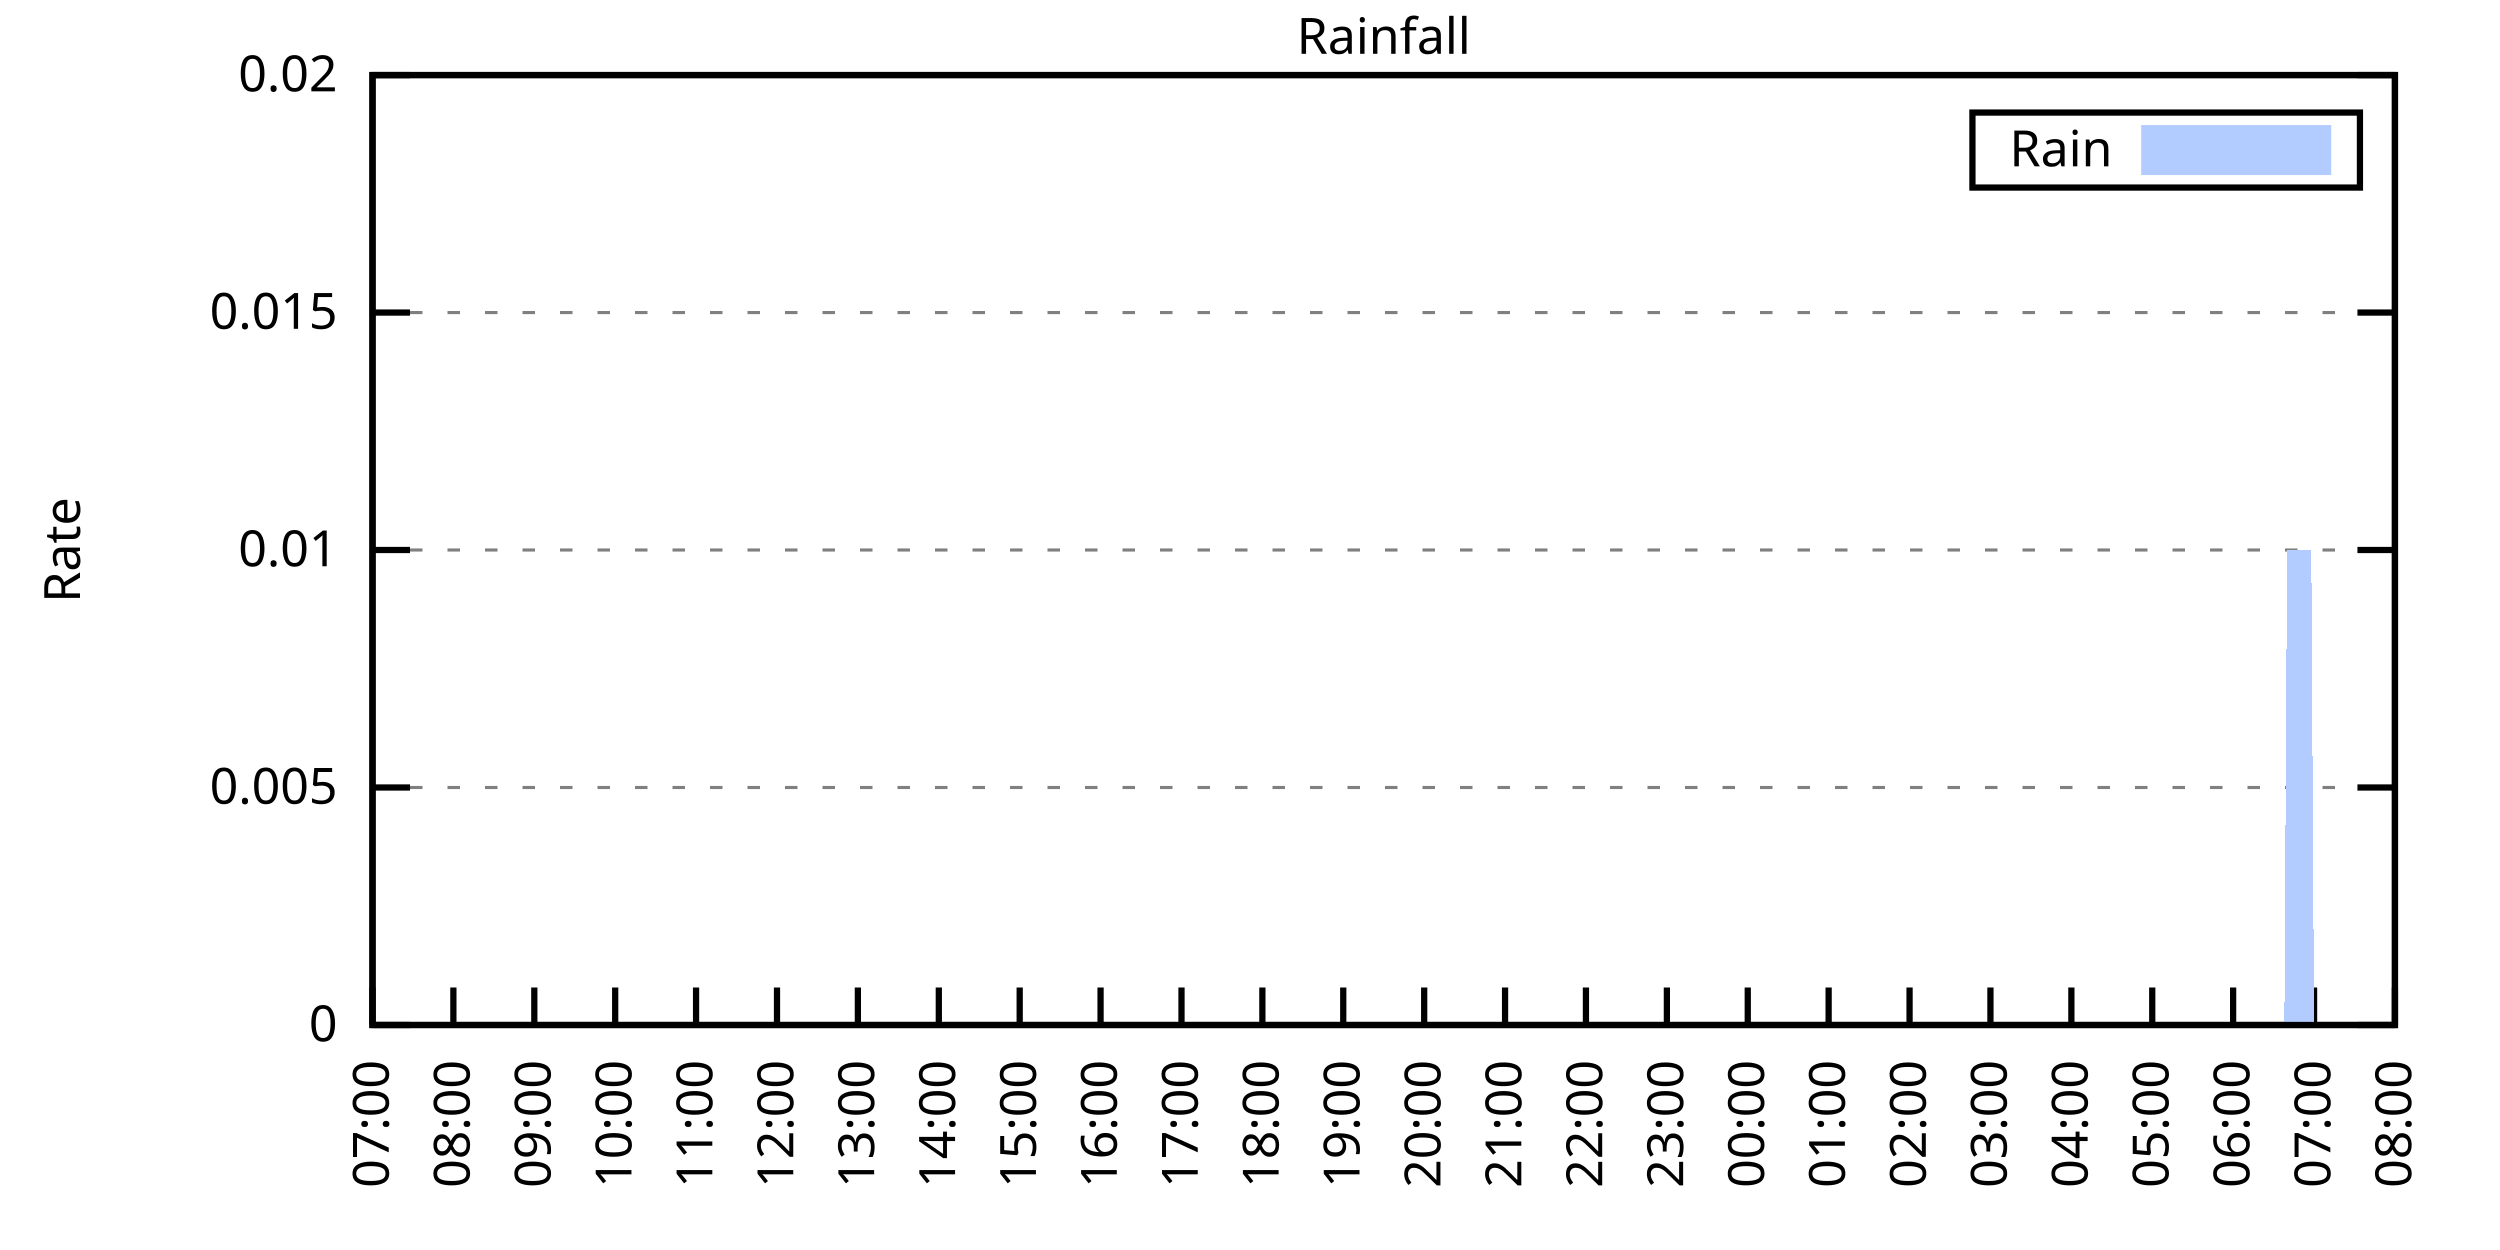
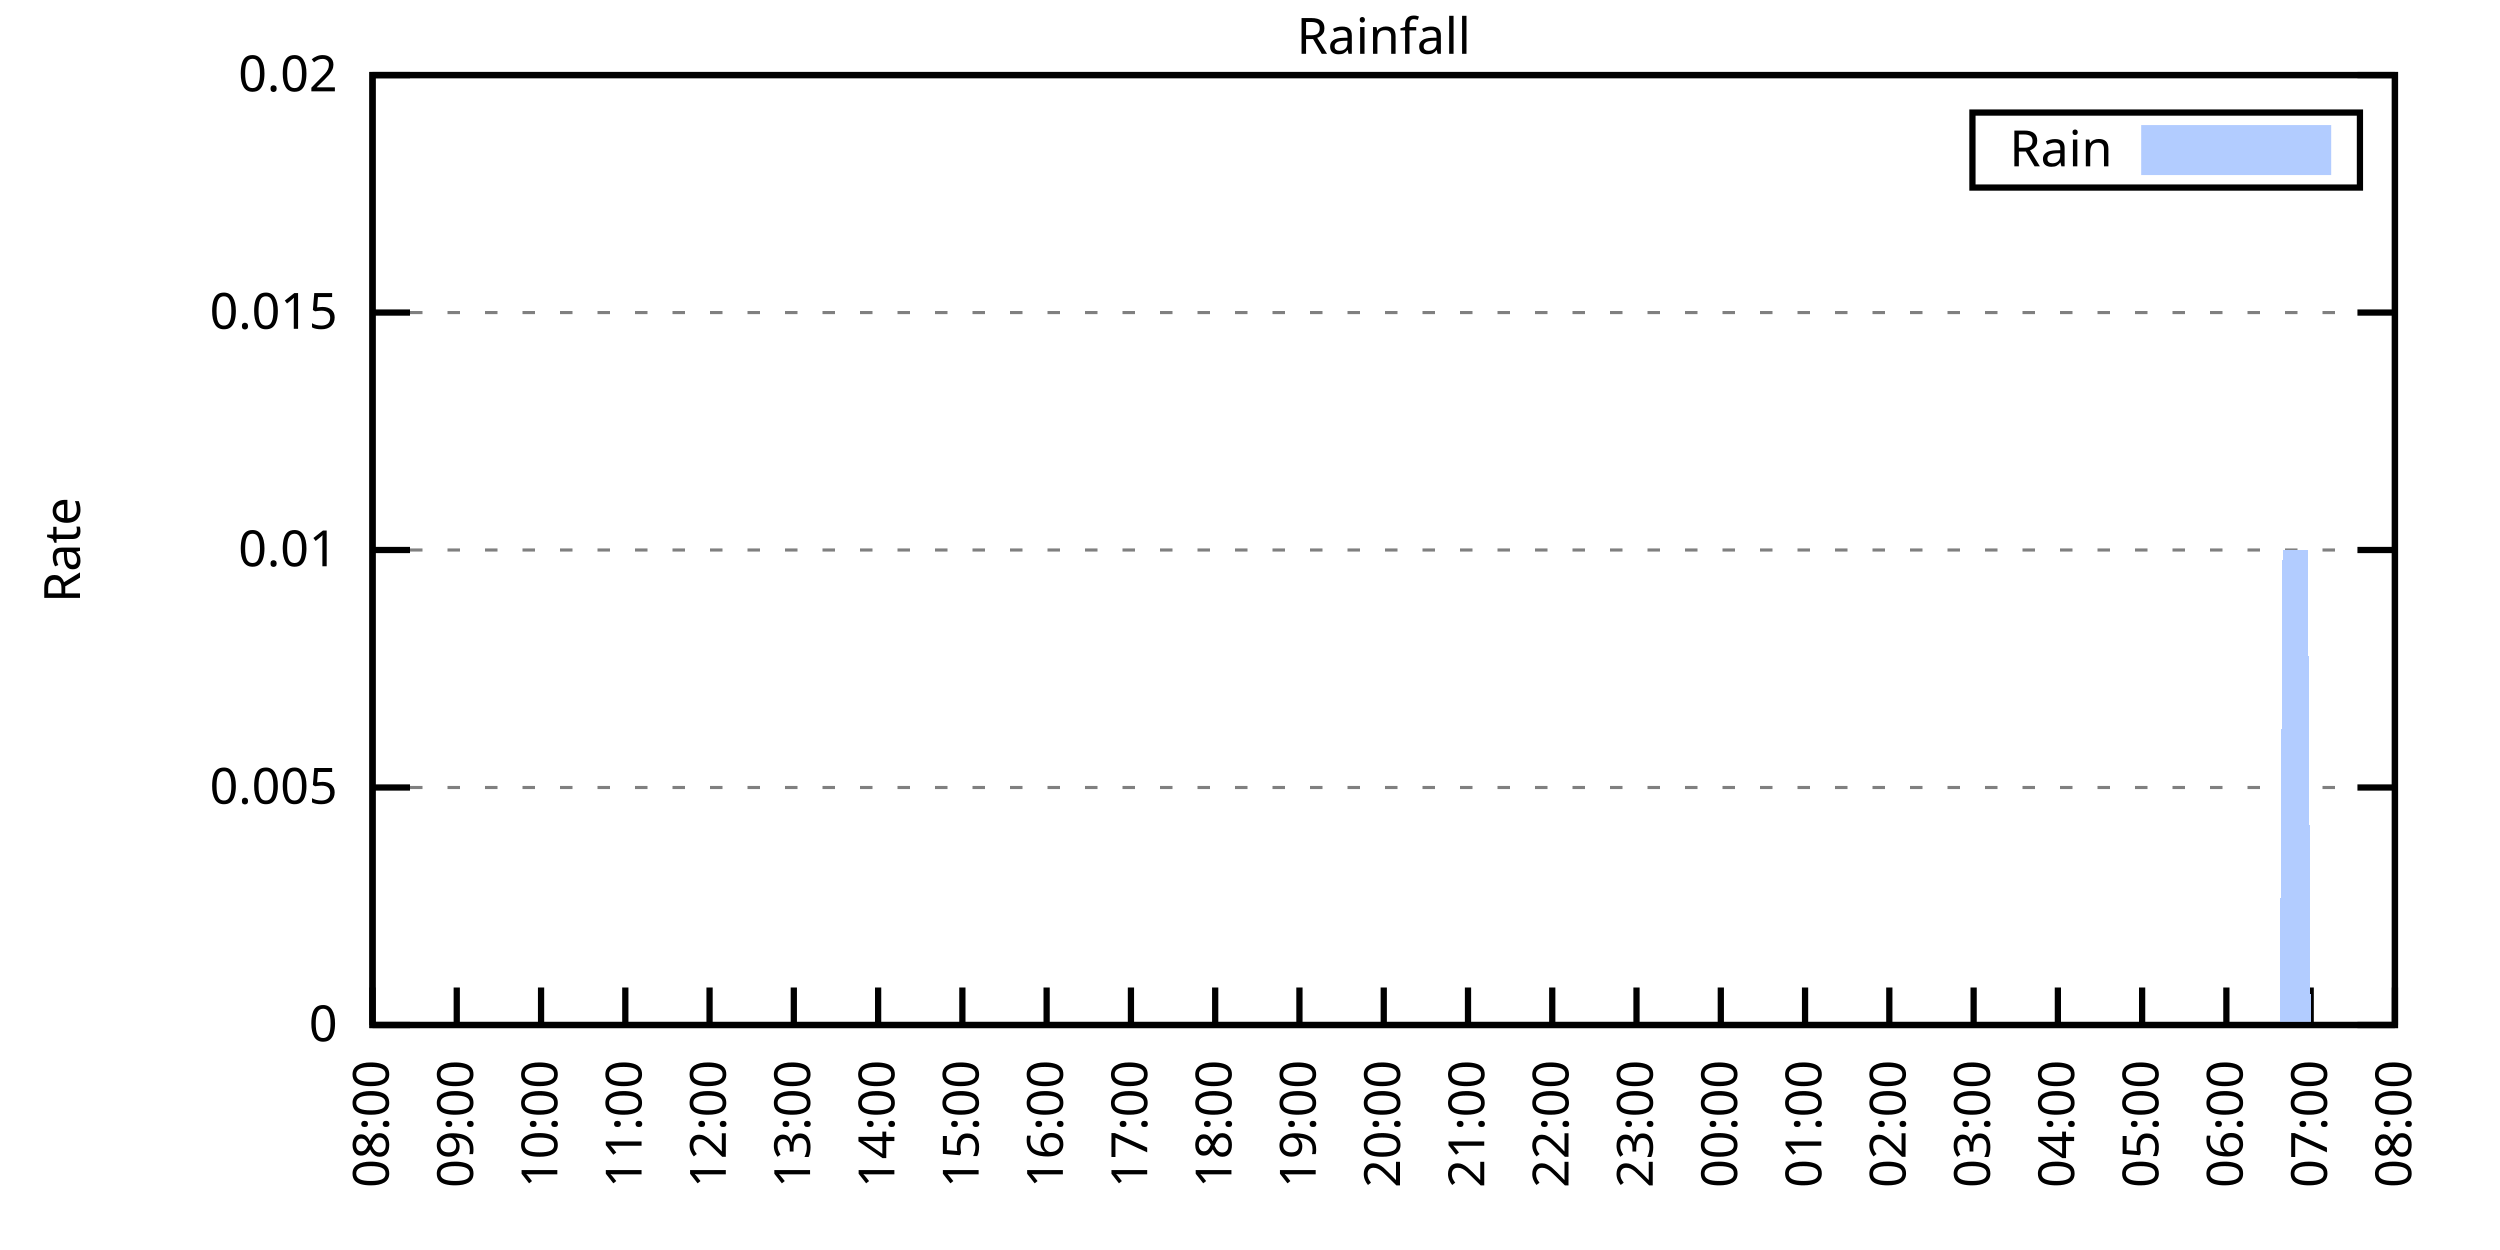
<svg xmlns="http://www.w3.org/2000/svg" xmlns:xlink="http://www.w3.org/1999/xlink" width="400" height="200" viewBox="0 0 400 200">
  <g id="gnuplot_canvas">
    <rect x="0" y="0" width="400" height="200" fill="none" />
    <defs>
      <circle id="gpDot" r="0.5" stroke-width="0.5" stroke="currentColor" />
      <path id="gpPt0" stroke-width="0.333" stroke="currentColor" d="M-1,0 h2 M0,-1 v2" />
      <path id="gpPt1" stroke-width="0.333" stroke="currentColor" d="M-1,-1 L1,1 M1,-1 L-1,1" />
      <path id="gpPt2" stroke-width="0.333" stroke="currentColor" d="M-1,0 L1,0 M0,-1 L0,1 M-1,-1 L1,1 M-1,1 L1,-1" />
      <rect id="gpPt3" stroke-width="0.333" stroke="currentColor" x="-1" y="-1" width="2" height="2" />
      <rect id="gpPt4" stroke-width="0.333" stroke="currentColor" fill="currentColor" x="-1" y="-1" width="2" height="2" />
      <circle id="gpPt5" stroke-width="0.333" stroke="currentColor" cx="0" cy="0" r="1" />
      <use xlink:href="#gpPt5" id="gpPt6" fill="currentColor" stroke="none" />
      <path id="gpPt7" stroke-width="0.333" stroke="currentColor" d="M0,-1.33 L-1.33,0.67 L1.33,0.67 z" />
      <use xlink:href="#gpPt7" id="gpPt8" fill="currentColor" stroke="none" />
      <use xlink:href="#gpPt7" id="gpPt9" stroke="currentColor" transform="rotate(180)" />
      <use xlink:href="#gpPt9" id="gpPt10" fill="currentColor" stroke="none" />
      <use xlink:href="#gpPt3" id="gpPt11" stroke="currentColor" transform="rotate(45)" />
      <use xlink:href="#gpPt11" id="gpPt12" fill="currentColor" stroke="none" />
      <path id="gpPt13" stroke-width="0.333" stroke="currentColor" d="M0,1.330 L1.265,0.411 L0.782,-1.067 L-0.782,-1.076 L-1.265,0.411 z" />
      <use xlink:href="#gpPt13" id="gpPt14" fill="currentColor" stroke="none" />
      <filter id="textbox" filterUnits="objectBoundingBox" x="0" y="0" height="1" width="1">
        <feFlood flood-color="white" flood-opacity="1" result="bgnd" />
        <feComposite in="SourceGraphic" in2="bgnd" operator="atop" />
      </filter>
      <filter id="greybox" filterUnits="objectBoundingBox" x="0" y="0" height="1" width="1">
        <feFlood flood-color="lightgrey" flood-opacity="1" result="grey" />
        <feComposite in="SourceGraphic" in2="grey" operator="atop" />
      </filter>
    </defs>
    <g fill="none" color="white" stroke="currentColor" stroke-width="1.00" stroke-linecap="butt" stroke-linejoin="miter">
</g>
    <g fill="none" color="black" stroke="currentColor" stroke-width="1.00" stroke-linecap="butt" stroke-linejoin="miter">
      <g stroke="none" shape-rendering="crispEdges">
        <polygon fill="rgb(255, 255, 255)" points="59.60,164.00 383.18,164.00 383.18,12.02 59.60,12.02 " />
      </g>
    </g>
    <g fill="none" color="black" stroke="currentColor" stroke-width="1.00" stroke-linecap="butt" stroke-linejoin="miter">
</g>
    <g fill="none" color="black" stroke="black" stroke-width="0.50" stroke-linecap="butt" stroke-linejoin="miter">
</g>
    <g fill="none" color="gray" stroke="currentColor" stroke-width="0.50" stroke-linecap="butt" stroke-linejoin="miter">
      <path stroke="gray" stroke-dasharray="2,4" class="gridline" d="M59.60,164.00 L383.19,164.00  " />
    </g>
    <g fill="none" color="gray" stroke="gray" stroke-width="1.00" stroke-linecap="butt" stroke-linejoin="miter">
</g>
    <g fill="none" color="black" stroke="currentColor" stroke-width="1.00" stroke-linecap="butt" stroke-linejoin="miter">
      <path stroke="black" d="M59.60,164.00 L65.60,164.00 M383.19,164.00 L377.19,164.00  " />
      <g transform="translate(54.00,166.60)" stroke="none" fill="black" font-family="Sans" font-size="8.00" text-anchor="end">
        <text>
          <tspan font-family="Sans"> 0</tspan>
        </text>
      </g>
    </g>
    <g fill="none" color="black" stroke="currentColor" stroke-width="1.00" stroke-linecap="butt" stroke-linejoin="miter">
</g>
    <g fill="none" color="black" stroke="black" stroke-width="0.50" stroke-linecap="butt" stroke-linejoin="miter">
</g>
    <g fill="none" color="gray" stroke="currentColor" stroke-width="0.50" stroke-linecap="butt" stroke-linejoin="miter">
      <path stroke="gray" stroke-dasharray="2,4" class="gridline" d="M59.60,126.00 L383.19,126.00  " />
    </g>
    <g fill="none" color="gray" stroke="gray" stroke-width="1.00" stroke-linecap="butt" stroke-linejoin="miter">
</g>
    <g fill="none" color="black" stroke="currentColor" stroke-width="1.00" stroke-linecap="butt" stroke-linejoin="miter">
      <path stroke="black" d="M59.60,126.00 L65.60,126.00 M383.19,126.00 L377.19,126.00  " />
      <g transform="translate(54.00,128.60)" stroke="none" fill="black" font-family="Sans" font-size="8.00" text-anchor="end">
        <text>
          <tspan font-family="Sans"> 0.005</tspan>
        </text>
      </g>
    </g>
    <g fill="none" color="black" stroke="currentColor" stroke-width="1.00" stroke-linecap="butt" stroke-linejoin="miter">
</g>
    <g fill="none" color="black" stroke="black" stroke-width="0.50" stroke-linecap="butt" stroke-linejoin="miter">
</g>
    <g fill="none" color="gray" stroke="currentColor" stroke-width="0.50" stroke-linecap="butt" stroke-linejoin="miter">
      <path stroke="gray" stroke-dasharray="2,4" class="gridline" d="M59.60,88.00 L383.19,88.00  " />
    </g>
    <g fill="none" color="gray" stroke="gray" stroke-width="1.00" stroke-linecap="butt" stroke-linejoin="miter">
</g>
    <g fill="none" color="black" stroke="currentColor" stroke-width="1.00" stroke-linecap="butt" stroke-linejoin="miter">
      <path stroke="black" d="M59.60,88.00 L65.60,88.00 M383.19,88.00 L377.19,88.00  " />
      <g transform="translate(54.00,90.60)" stroke="none" fill="black" font-family="Sans" font-size="8.00" text-anchor="end">
        <text>
          <tspan font-family="Sans"> 0.01</tspan>
        </text>
      </g>
    </g>
    <g fill="none" color="black" stroke="currentColor" stroke-width="1.00" stroke-linecap="butt" stroke-linejoin="miter">
</g>
    <g fill="none" color="black" stroke="black" stroke-width="0.50" stroke-linecap="butt" stroke-linejoin="miter">
</g>
    <g fill="none" color="gray" stroke="currentColor" stroke-width="0.50" stroke-linecap="butt" stroke-linejoin="miter">
      <path stroke="gray" stroke-dasharray="2,4" class="gridline" d="M59.60,50.01 L383.19,50.01  " />
    </g>
    <g fill="none" color="gray" stroke="gray" stroke-width="1.00" stroke-linecap="butt" stroke-linejoin="miter">
</g>
    <g fill="none" color="black" stroke="currentColor" stroke-width="1.00" stroke-linecap="butt" stroke-linejoin="miter">
      <path stroke="black" d="M59.60,50.01 L65.60,50.01 M383.19,50.01 L377.19,50.01  " />
      <g transform="translate(54.00,52.61)" stroke="none" fill="black" font-family="Sans" font-size="8.00" text-anchor="end">
        <text>
          <tspan font-family="Sans"> 0.015</tspan>
        </text>
      </g>
    </g>
    <g fill="none" color="black" stroke="currentColor" stroke-width="1.00" stroke-linecap="butt" stroke-linejoin="miter">
</g>
    <g fill="none" color="black" stroke="black" stroke-width="0.50" stroke-linecap="butt" stroke-linejoin="miter">
</g>
    <g fill="none" color="gray" stroke="currentColor" stroke-width="0.50" stroke-linecap="butt" stroke-linejoin="miter">
      <path stroke="gray" stroke-dasharray="2,4" class="gridline" d="M59.60,12.01 L383.19,12.01  " />
    </g>
    <g fill="none" color="gray" stroke="gray" stroke-width="1.00" stroke-linecap="butt" stroke-linejoin="miter">
</g>
    <g fill="none" color="black" stroke="currentColor" stroke-width="1.00" stroke-linecap="butt" stroke-linejoin="miter">
      <path stroke="black" d="M59.60,12.01 L65.60,12.01 M383.19,12.01 L377.19,12.01  " />
      <g transform="translate(54.00,14.61)" stroke="none" fill="black" font-family="Sans" font-size="8.00" text-anchor="end">
        <text>
          <tspan font-family="Sans"> 0.02</tspan>
        </text>
      </g>
    </g>
    <g fill="none" color="black" stroke="currentColor" stroke-width="1.00" stroke-linecap="butt" stroke-linejoin="miter">
      <path stroke="black" d="M59.60,164.00 L59.60,158.00  " />
      <g transform="translate(62.20,169.60) rotate(270.00)" stroke="none" fill="black" font-family="Sans" font-size="8.00" text-anchor="end">
        <text>
-           <tspan font-family="Sans">07:00</tspan>
-         </text>
-       </g>
-     </g>
-     <g fill="none" color="black" stroke="currentColor" stroke-width="1.00" stroke-linecap="butt" stroke-linejoin="miter">
-       <path stroke="black" d="M72.54,164.00 L72.54,158.00  " />
-       <g transform="translate(75.14,169.60) rotate(270.00)" stroke="none" fill="black" font-family="Sans" font-size="8.00" text-anchor="end">
-         <text>
          <tspan font-family="Sans">08:00</tspan>
        </text>
      </g>
    </g>
    <g fill="none" color="black" stroke="currentColor" stroke-width="1.00" stroke-linecap="butt" stroke-linejoin="miter">
-       <path stroke="black" d="M85.49,164.00 L85.49,158.00  " />
-       <g transform="translate(88.09,169.60) rotate(270.00)" stroke="none" fill="black" font-family="Sans" font-size="8.00" text-anchor="end">
+       <path stroke="black" d="M73.08,164.00 L73.08,158.00  " />
+       <g transform="translate(75.68,169.60) rotate(270.00)" stroke="none" fill="black" font-family="Sans" font-size="8.00" text-anchor="end">
        <text>
          <tspan font-family="Sans">09:00</tspan>
        </text>
      </g>
    </g>
    <g fill="none" color="black" stroke="currentColor" stroke-width="1.00" stroke-linecap="butt" stroke-linejoin="miter">
-       <path stroke="black" d="M98.43,164.00 L98.43,158.00  " />
-       <g transform="translate(101.03,169.60) rotate(270.00)" stroke="none" fill="black" font-family="Sans" font-size="8.00" text-anchor="end">
+       <path stroke="black" d="M86.57,164.00 L86.57,158.00  " />
+       <g transform="translate(89.17,169.60) rotate(270.00)" stroke="none" fill="black" font-family="Sans" font-size="8.00" text-anchor="end">
        <text>
          <tspan font-family="Sans">10:00</tspan>
        </text>
      </g>
    </g>
    <g fill="none" color="black" stroke="currentColor" stroke-width="1.00" stroke-linecap="butt" stroke-linejoin="miter">
-       <path stroke="black" d="M111.37,164.00 L111.37,158.00  " />
-       <g transform="translate(113.97,169.60) rotate(270.00)" stroke="none" fill="black" font-family="Sans" font-size="8.00" text-anchor="end">
+       <path stroke="black" d="M100.05,164.00 L100.05,158.00  " />
+       <g transform="translate(102.65,169.60) rotate(270.00)" stroke="none" fill="black" font-family="Sans" font-size="8.00" text-anchor="end">
        <text>
          <tspan font-family="Sans">11:00</tspan>
        </text>
      </g>
    </g>
    <g fill="none" color="black" stroke="currentColor" stroke-width="1.00" stroke-linecap="butt" stroke-linejoin="miter">
-       <path stroke="black" d="M124.32,164.00 L124.32,158.00  " />
-       <g transform="translate(126.92,169.60) rotate(270.00)" stroke="none" fill="black" font-family="Sans" font-size="8.00" text-anchor="end">
+       <path stroke="black" d="M113.53,164.00 L113.53,158.00  " />
+       <g transform="translate(116.13,169.60) rotate(270.00)" stroke="none" fill="black" font-family="Sans" font-size="8.00" text-anchor="end">
        <text>
          <tspan font-family="Sans">12:00</tspan>
        </text>
      </g>
    </g>
    <g fill="none" color="black" stroke="currentColor" stroke-width="1.00" stroke-linecap="butt" stroke-linejoin="miter">
-       <path stroke="black" d="M137.26,164.00 L137.26,158.00  " />
-       <g transform="translate(139.86,169.60) rotate(270.00)" stroke="none" fill="black" font-family="Sans" font-size="8.00" text-anchor="end">
+       <path stroke="black" d="M127.01,164.00 L127.01,158.00  " />
+       <g transform="translate(129.61,169.60) rotate(270.00)" stroke="none" fill="black" font-family="Sans" font-size="8.00" text-anchor="end">
        <text>
          <tspan font-family="Sans">13:00</tspan>
        </text>
      </g>
    </g>
    <g fill="none" color="black" stroke="currentColor" stroke-width="1.00" stroke-linecap="butt" stroke-linejoin="miter">
-       <path stroke="black" d="M150.21,164.00 L150.21,158.00  " />
-       <g transform="translate(152.81,169.60) rotate(270.00)" stroke="none" fill="black" font-family="Sans" font-size="8.00" text-anchor="end">
+       <path stroke="black" d="M140.50,164.00 L140.50,158.00  " />
+       <g transform="translate(143.10,169.60) rotate(270.00)" stroke="none" fill="black" font-family="Sans" font-size="8.00" text-anchor="end">
        <text>
          <tspan font-family="Sans">14:00</tspan>
        </text>
      </g>
    </g>
    <g fill="none" color="black" stroke="currentColor" stroke-width="1.00" stroke-linecap="butt" stroke-linejoin="miter">
-       <path stroke="black" d="M163.15,164.00 L163.15,158.00  " />
-       <g transform="translate(165.75,169.60) rotate(270.00)" stroke="none" fill="black" font-family="Sans" font-size="8.00" text-anchor="end">
+       <path stroke="black" d="M153.98,164.00 L153.98,158.00  " />
+       <g transform="translate(156.58,169.60) rotate(270.00)" stroke="none" fill="black" font-family="Sans" font-size="8.00" text-anchor="end">
        <text>
          <tspan font-family="Sans">15:00</tspan>
        </text>
      </g>
    </g>
    <g fill="none" color="black" stroke="currentColor" stroke-width="1.00" stroke-linecap="butt" stroke-linejoin="miter">
-       <path stroke="black" d="M176.09,164.00 L176.09,158.00  " />
-       <g transform="translate(178.69,169.60) rotate(270.00)" stroke="none" fill="black" font-family="Sans" font-size="8.00" text-anchor="end">
+       <path stroke="black" d="M167.46,164.00 L167.46,158.00  " />
+       <g transform="translate(170.06,169.60) rotate(270.00)" stroke="none" fill="black" font-family="Sans" font-size="8.00" text-anchor="end">
        <text>
          <tspan font-family="Sans">16:00</tspan>
        </text>
      </g>
    </g>
    <g fill="none" color="black" stroke="currentColor" stroke-width="1.00" stroke-linecap="butt" stroke-linejoin="miter">
-       <path stroke="black" d="M189.04,164.00 L189.04,158.00  " />
-       <g transform="translate(191.64,169.60) rotate(270.00)" stroke="none" fill="black" font-family="Sans" font-size="8.00" text-anchor="end">
+       <path stroke="black" d="M180.95,164.00 L180.95,158.00  " />
+       <g transform="translate(183.55,169.60) rotate(270.00)" stroke="none" fill="black" font-family="Sans" font-size="8.00" text-anchor="end">
        <text>
          <tspan font-family="Sans">17:00</tspan>
        </text>
      </g>
    </g>
    <g fill="none" color="black" stroke="currentColor" stroke-width="1.00" stroke-linecap="butt" stroke-linejoin="miter">
-       <path stroke="black" d="M201.98,164.00 L201.98,158.00  " />
-       <g transform="translate(204.58,169.60) rotate(270.00)" stroke="none" fill="black" font-family="Sans" font-size="8.00" text-anchor="end">
+       <path stroke="black" d="M194.43,164.00 L194.43,158.00  " />
+       <g transform="translate(197.03,169.60) rotate(270.00)" stroke="none" fill="black" font-family="Sans" font-size="8.00" text-anchor="end">
        <text>
          <tspan font-family="Sans">18:00</tspan>
        </text>
      </g>
    </g>
    <g fill="none" color="black" stroke="currentColor" stroke-width="1.00" stroke-linecap="butt" stroke-linejoin="miter">
-       <path stroke="black" d="M214.92,164.00 L214.92,158.00  " />
-       <g transform="translate(217.52,169.60) rotate(270.00)" stroke="none" fill="black" font-family="Sans" font-size="8.00" text-anchor="end">
+       <path stroke="black" d="M207.91,164.00 L207.91,158.00  " />
+       <g transform="translate(210.51,169.60) rotate(270.00)" stroke="none" fill="black" font-family="Sans" font-size="8.00" text-anchor="end">
        <text>
          <tspan font-family="Sans">19:00</tspan>
        </text>
      </g>
    </g>
    <g fill="none" color="black" stroke="currentColor" stroke-width="1.00" stroke-linecap="butt" stroke-linejoin="miter">
-       <path stroke="black" d="M227.87,164.00 L227.87,158.00  " />
-       <g transform="translate(230.47,169.60) rotate(270.00)" stroke="none" fill="black" font-family="Sans" font-size="8.00" text-anchor="end">
+       <path stroke="black" d="M221.40,164.00 L221.40,158.00  " />
+       <g transform="translate(224.00,169.60) rotate(270.00)" stroke="none" fill="black" font-family="Sans" font-size="8.00" text-anchor="end">
        <text>
          <tspan font-family="Sans">20:00</tspan>
        </text>
      </g>
    </g>
    <g fill="none" color="black" stroke="currentColor" stroke-width="1.00" stroke-linecap="butt" stroke-linejoin="miter">
-       <path stroke="black" d="M240.81,164.00 L240.81,158.00  " />
-       <g transform="translate(243.41,169.60) rotate(270.00)" stroke="none" fill="black" font-family="Sans" font-size="8.00" text-anchor="end">
+       <path stroke="black" d="M234.88,164.00 L234.88,158.00  " />
+       <g transform="translate(237.48,169.60) rotate(270.00)" stroke="none" fill="black" font-family="Sans" font-size="8.00" text-anchor="end">
        <text>
          <tspan font-family="Sans">21:00</tspan>
        </text>
      </g>
    </g>
    <g fill="none" color="black" stroke="currentColor" stroke-width="1.00" stroke-linecap="butt" stroke-linejoin="miter">
-       <path stroke="black" d="M253.75,164.00 L253.75,158.00  " />
-       <g transform="translate(256.35,169.60) rotate(270.00)" stroke="none" fill="black" font-family="Sans" font-size="8.00" text-anchor="end">
+       <path stroke="black" d="M248.36,164.00 L248.36,158.00  " />
+       <g transform="translate(250.96,169.60) rotate(270.00)" stroke="none" fill="black" font-family="Sans" font-size="8.00" text-anchor="end">
        <text>
          <tspan font-family="Sans">22:00</tspan>
        </text>
      </g>
    </g>
    <g fill="none" color="black" stroke="currentColor" stroke-width="1.00" stroke-linecap="butt" stroke-linejoin="miter">
-       <path stroke="black" d="M266.70,164.00 L266.70,158.00  " />
-       <g transform="translate(269.30,169.60) rotate(270.00)" stroke="none" fill="black" font-family="Sans" font-size="8.00" text-anchor="end">
+       <path stroke="black" d="M261.84,164.00 L261.84,158.00  " />
+       <g transform="translate(264.44,169.60) rotate(270.00)" stroke="none" fill="black" font-family="Sans" font-size="8.00" text-anchor="end">
        <text>
          <tspan font-family="Sans">23:00</tspan>
        </text>
      </g>
    </g>
    <g fill="none" color="black" stroke="currentColor" stroke-width="1.00" stroke-linecap="butt" stroke-linejoin="miter">
-       <path stroke="black" d="M279.64,164.00 L279.64,158.00  " />
-       <g transform="translate(282.24,169.60) rotate(270.00)" stroke="none" fill="black" font-family="Sans" font-size="8.00" text-anchor="end">
+       <path stroke="black" d="M275.33,164.00 L275.33,158.00  " />
+       <g transform="translate(277.93,169.60) rotate(270.00)" stroke="none" fill="black" font-family="Sans" font-size="8.00" text-anchor="end">
        <text>
          <tspan font-family="Sans">00:00</tspan>
        </text>
      </g>
    </g>
    <g fill="none" color="black" stroke="currentColor" stroke-width="1.00" stroke-linecap="butt" stroke-linejoin="miter">
-       <path stroke="black" d="M292.58,164.00 L292.58,158.00  " />
-       <g transform="translate(295.18,169.60) rotate(270.00)" stroke="none" fill="black" font-family="Sans" font-size="8.00" text-anchor="end">
+       <path stroke="black" d="M288.81,164.00 L288.81,158.00  " />
+       <g transform="translate(291.41,169.60) rotate(270.00)" stroke="none" fill="black" font-family="Sans" font-size="8.00" text-anchor="end">
        <text>
          <tspan font-family="Sans">01:00</tspan>
        </text>
      </g>
    </g>
    <g fill="none" color="black" stroke="currentColor" stroke-width="1.00" stroke-linecap="butt" stroke-linejoin="miter">
-       <path stroke="black" d="M305.53,164.00 L305.53,158.00  " />
-       <g transform="translate(308.13,169.60) rotate(270.00)" stroke="none" fill="black" font-family="Sans" font-size="8.00" text-anchor="end">
+       <path stroke="black" d="M302.29,164.00 L302.29,158.00  " />
+       <g transform="translate(304.89,169.60) rotate(270.00)" stroke="none" fill="black" font-family="Sans" font-size="8.00" text-anchor="end">
        <text>
          <tspan font-family="Sans">02:00</tspan>
        </text>
      </g>
    </g>
    <g fill="none" color="black" stroke="currentColor" stroke-width="1.00" stroke-linecap="butt" stroke-linejoin="miter">
-       <path stroke="black" d="M318.47,164.00 L318.47,158.00  " />
-       <g transform="translate(321.07,169.60) rotate(270.00)" stroke="none" fill="black" font-family="Sans" font-size="8.00" text-anchor="end">
+       <path stroke="black" d="M315.78,164.00 L315.78,158.00  " />
+       <g transform="translate(318.38,169.60) rotate(270.00)" stroke="none" fill="black" font-family="Sans" font-size="8.00" text-anchor="end">
        <text>
          <tspan font-family="Sans">03:00</tspan>
        </text>
      </g>
    </g>
    <g fill="none" color="black" stroke="currentColor" stroke-width="1.00" stroke-linecap="butt" stroke-linejoin="miter">
-       <path stroke="black" d="M331.42,164.00 L331.42,158.00  " />
-       <g transform="translate(334.02,169.60) rotate(270.00)" stroke="none" fill="black" font-family="Sans" font-size="8.00" text-anchor="end">
+       <path stroke="black" d="M329.26,164.00 L329.26,158.00  " />
+       <g transform="translate(331.86,169.60) rotate(270.00)" stroke="none" fill="black" font-family="Sans" font-size="8.00" text-anchor="end">
        <text>
          <tspan font-family="Sans">04:00</tspan>
        </text>
      </g>
    </g>
    <g fill="none" color="black" stroke="currentColor" stroke-width="1.00" stroke-linecap="butt" stroke-linejoin="miter">
-       <path stroke="black" d="M344.36,164.00 L344.36,158.00  " />
-       <g transform="translate(346.96,169.60) rotate(270.00)" stroke="none" fill="black" font-family="Sans" font-size="8.00" text-anchor="end">
+       <path stroke="black" d="M342.74,164.00 L342.74,158.00  " />
+       <g transform="translate(345.34,169.60) rotate(270.00)" stroke="none" fill="black" font-family="Sans" font-size="8.00" text-anchor="end">
        <text>
          <tspan font-family="Sans">05:00</tspan>
        </text>
      </g>
    </g>
    <g fill="none" color="black" stroke="currentColor" stroke-width="1.00" stroke-linecap="butt" stroke-linejoin="miter">
-       <path stroke="black" d="M357.30,164.00 L357.30,158.00  " />
-       <g transform="translate(359.90,169.60) rotate(270.00)" stroke="none" fill="black" font-family="Sans" font-size="8.00" text-anchor="end">
+       <path stroke="black" d="M356.22,164.00 L356.22,158.00  " />
+       <g transform="translate(358.82,169.60) rotate(270.00)" stroke="none" fill="black" font-family="Sans" font-size="8.00" text-anchor="end">
        <text>
          <tspan font-family="Sans">06:00</tspan>
        </text>
      </g>
    </g>
    <g fill="none" color="black" stroke="currentColor" stroke-width="1.00" stroke-linecap="butt" stroke-linejoin="miter">
-       <path stroke="black" d="M370.25,164.00 L370.25,158.00  " />
-       <g transform="translate(372.85,169.60) rotate(270.00)" stroke="none" fill="black" font-family="Sans" font-size="8.00" text-anchor="end">
+       <path stroke="black" d="M369.71,164.00 L369.71,158.00  " />
+       <g transform="translate(372.31,169.60) rotate(270.00)" stroke="none" fill="black" font-family="Sans" font-size="8.00" text-anchor="end">
        <text>
          <tspan font-family="Sans">07:00</tspan>
        </text>
      </g>
    </g>
    <g fill="none" color="black" stroke="currentColor" stroke-width="1.00" stroke-linecap="butt" stroke-linejoin="miter">
      <path stroke="black" d="M383.19,164.00 L383.19,158.00  " />
      <g transform="translate(385.79,169.60) rotate(270.00)" stroke="none" fill="black" font-family="Sans" font-size="8.00" text-anchor="end">
        <text>
          <tspan font-family="Sans">08:00</tspan>
        </text>
      </g>
    </g>
    <g fill="none" color="black" stroke="currentColor" stroke-width="1.00" stroke-linecap="butt" stroke-linejoin="miter">
</g>
    <g fill="none" color="black" stroke="currentColor" stroke-width="1.00" stroke-linecap="butt" stroke-linejoin="miter">
      <path stroke="black" d="M59.60,12.01 L59.60,164.00 L383.19,164.00 L383.19,12.01 L59.60,12.01 Z  " />
    </g>
    <g fill="none" color="black" stroke="currentColor" stroke-width="1.00" stroke-linecap="butt" stroke-linejoin="miter">
</g>
    <g fill="none" color="black" stroke="currentColor" stroke-width="1.00" stroke-linecap="butt" stroke-linejoin="miter">
      <path stroke="black" d="M315.59,30.01 L315.59,18.01 L377.59,18.01 L377.59,30.01 L315.59,30.01 Z  " />
    </g>
    <g id="Rainfall_plot_1">
      <g fill="none" color="white" stroke="black" stroke-width="2.00" stroke-linecap="butt" stroke-linejoin="miter">
</g>
      <g fill="none" color="black" stroke="currentColor" stroke-width="2.00" stroke-linecap="butt" stroke-linejoin="miter">
        <g transform="translate(337.99,26.61)" stroke="none" fill="black" font-family="Sans" font-size="8.00" text-anchor="end">
          <text>
            <tspan font-family="Sans">Rain</tspan>
          </text>
        </g>
      </g>
      <g fill="none" color="black" stroke="currentColor" stroke-width="2.00" stroke-linecap="butt" stroke-linejoin="miter">
        <g stroke="none" shape-rendering="crispEdges">
          <polygon fill="rgb(178, 204, 255)" points="343.59,27.01 371.99,27.01 371.99,21.01 343.59,21.01 " />
        </g>
        <path stroke="rgb(178, 204, 255)" d="M343.59,27.01 L371.99,27.01 L371.99,21.01 L343.59,21.01 L343.59,27.01 Z  " />
      </g>
      <g fill="none" color="black" stroke="currentColor" stroke-width="2.00" stroke-linecap="butt" stroke-linejoin="miter">
        <g stroke="none" shape-rendering="crispEdges">
-           <polygon fill="rgb(178, 204, 255)" points="69.52,164.00 69.95,164.00 70.39,164.00 70.82,164.00 71.25,164.00 71.68,164.00 72.11,164.00 72.54,164.00 72.98,164.00 73.41,164.00 73.84,164.00 74.27,164.00 74.70,164.00 75.13,164.00 75.56,164.00 76.00,164.00 76.43,164.00 76.86,164.00 77.29,164.00 77.72,164.00 78.15,164.00 78.58,164.00 79.02,164.00 79.45,164.00 79.88,164.00 80.31,164.00 80.74,164.00 81.17,164.00 81.60,164.00 82.04,164.00 82.47,164.00 82.90,164.00 83.33,164.00 83.76,164.00 84.19,164.00 84.62,164.00 85.06,164.00 85.49,164.00 85.92,164.00 86.35,164.00 86.78,164.00 87.21,164.00 87.64,164.00 88.08,164.00 88.51,164.00 88.94,164.00 89.37,164.00 89.80,164.00 90.23,164.00 90.66,164.00 91.10,164.00 91.53,164.00 91.96,164.00 92.39,164.00 92.82,164.00 93.25,164.00 93.68,164.00 94.12,164.00 94.55,164.00 94.98,164.00 95.41,164.00 95.84,164.00 96.27,164.00 96.70,164.00 97.14,164.00 97.57,164.00 98.00,164.00 98.43,164.00 98.86,164.00 99.29,164.00 99.73,164.00 100.16,164.00 100.59,164.00 101.02,164.00 101.45,164.00 101.88,164.00 102.31,164.00 102.75,164.00 103.18,164.00 103.61,164.00 104.04,164.00 104.47,164.00 104.90,164.00 105.33,164.00 105.77,164.00 106.20,164.00 106.63,164.00 107.06,164.00 107.49,164.00 107.92,164.00 108.35,164.00 108.79,164.00 109.22,164.00 109.65,164.00 110.08,164.00 110.51,164.00 110.94,164.00 111.37,164.00 111.81,164.00 112.24,164.00 112.67,164.00 113.10,164.00 113.53,164.00 113.96,164.00 114.39,164.00 114.83,164.00 115.26,164.00 115.69,164.00 116.12,164.00 116.55,164.00 116.98,164.00 117.41,164.00 117.85,164.00 118.28,164.00 118.71,164.00 119.14,164.00 119.57,164.00 120.00,164.00 120.43,164.00 120.87,164.00 121.30,164.00 121.73,164.00 122.16,164.00 122.59,164.00 123.02,164.00 123.46,164.00 123.89,164.00 124.32,164.00 124.75,164.00 125.18,164.00 125.61,164.00 126.04,164.00 126.48,164.00 126.91,164.00 127.34,164.00 127.77,164.00 128.20,164.00 128.63,164.00 129.06,164.00 129.50,164.00 129.93,164.00 130.36,164.00 130.79,164.00 131.22,164.00 131.65,164.00 132.08,164.00 132.52,164.00 132.95,164.00 133.38,164.00 133.81,164.00 134.24,164.00 134.67,164.00 135.10,164.00 135.54,164.00 135.97,164.00 136.40,164.00 136.83,164.00 137.26,164.00 137.69,164.00 138.12,164.00 138.56,164.00 138.99,164.00 139.42,164.00 139.85,164.00 140.28,164.00 140.71,164.00 141.14,164.00 141.58,164.00 142.01,164.00 142.44,164.00 142.87,164.00 143.30,164.00 143.73,164.00 144.16,164.00 144.60,164.00 145.03,164.00 145.46,164.00 145.89,164.00 146.32,164.00 146.75,164.00 147.19,164.00 147.62,164.00 148.05,164.00 148.48,164.00 148.91,164.00 149.34,164.00 149.77,164.00 150.21,164.00 150.64,164.00 151.07,164.00 151.50,164.00 151.93,164.00 152.36,164.00 152.79,164.00 153.23,164.00 153.66,164.00 154.09,164.00 154.52,164.00 154.95,164.00 155.38,164.00 155.81,164.00 156.25,164.00 156.68,164.00 157.11,164.00 157.54,164.00 157.97,164.00 158.40,164.00 158.83,164.00 159.27,164.00 159.70,164.00 160.13,164.00 160.56,164.00 160.99,164.00 161.42,164.00 161.85,164.00 162.29,164.00 162.72,164.00 163.15,164.00 163.58,164.00 164.01,164.00 164.44,164.00 164.87,164.00 165.31,164.00 165.74,164.00 166.17,164.00 166.60,164.00 167.03,164.00 167.46,164.00 167.89,164.00 168.33,164.00 168.76,164.00 169.19,164.00 169.62,164.00 170.05,164.00 170.48,164.00 170.91,164.00 171.35,164.00 171.78,164.00 172.21,164.00 172.64,164.00 173.07,164.00 173.50,164.00 173.94,164.00 174.37,164.00 174.80,164.00 175.23,164.00 175.66,164.00 176.09,164.00 176.52,164.00 176.96,164.00 177.39,164.00 177.82,164.00 178.25,164.00 178.68,164.00 179.11,164.00 179.54,164.00 179.98,164.00 180.41,164.00 180.84,164.00 181.27,164.00 181.70,164.00 182.13,164.00 182.56,164.00 183.00,164.00 183.43,164.00 183.86,164.00 184.29,164.00 184.72,164.00 185.15,164.00 185.58,164.00 186.02,164.00 186.45,164.00 186.88,164.00 187.31,164.00 187.74,164.00 188.17,164.00 188.60,164.00 189.04,164.00 189.47,164.00 189.90,164.00 190.33,164.00 190.76,164.00 191.19,164.00 191.62,164.00 192.06,164.00 192.49,164.00 192.92,164.00 193.35,164.00 193.78,164.00 194.21,164.00 194.64,164.00 195.08,164.00 195.51,164.00 195.94,164.00 196.37,164.00 196.80,164.00 197.23,164.00 197.67,164.00 198.10,164.00 198.53,164.00 198.96,164.00 199.39,164.00 199.82,164.00 200.25,164.00 200.69,164.00 201.12,164.00 201.55,164.00 201.98,164.00 202.41,164.00 202.84,164.00 203.27,164.00 203.71,164.00 204.14,164.00 204.57,164.00 205.00,164.00 205.43,164.00 205.86,164.00 206.29,164.00 206.73,164.00 207.16,164.00 207.59,164.00 208.02,164.00 208.45,164.00 208.88,164.00 209.31,164.00 209.75,164.00 210.18,164.00 210.61,164.00 211.04,164.00 211.47,164.00 211.90,164.00 212.33,164.00 212.77,164.00 213.20,164.00 213.63,164.00 214.06,164.00 214.49,164.00 214.92,164.00 215.35,164.00 215.79,164.00 216.22,164.00 216.65,164.00 217.08,164.00 217.51,164.00 217.94,164.00 218.37,164.00 218.81,164.00 219.24,164.00 219.67,164.00 220.10,164.00 220.53,164.00 220.96,164.00 221.40,164.00 221.83,164.00 222.26,164.00 222.69,164.00 223.12,164.00 223.55,164.00 223.98,164.00 224.42,164.00 224.85,164.00 225.28,164.00 225.71,164.00 226.14,164.00 226.57,164.00 227.00,164.00 227.44,164.00 227.87,164.00 228.30,164.00 228.73,164.00 229.16,164.00 229.59,164.00 230.02,164.00 230.46,164.00 230.89,164.00 231.32,164.00 231.75,164.00 232.18,164.00 232.61,164.00 233.04,164.00 233.48,164.00 233.91,164.00 234.34,164.00 234.77,164.00 235.20,164.00 235.63,164.00 236.06,164.00 236.50,164.00 236.93,164.00 237.36,164.00 237.79,164.00 238.22,164.00 238.65,164.00 239.08,164.00 239.52,164.00 239.95,164.00 240.38,164.00 240.81,164.00 241.24,164.00 241.67,164.00 242.10,164.00 242.54,164.00 242.97,164.00 243.40,164.00 243.83,164.00 244.26,164.00 244.69,164.00 245.12,164.00 245.56,164.00 245.99,164.00 246.42,164.00 246.85,164.00 247.28,164.00 247.71,164.00 248.15,164.00 248.58,164.00 249.01,164.00 249.44,164.00 249.87,164.00 250.30,164.00 250.73,164.00 251.17,164.00 251.60,164.00 252.03,164.00 252.46,164.00 252.89,164.00 253.32,164.00 253.75,164.00 254.19,164.00 254.62,164.00 255.05,164.00 255.48,164.00 255.91,164.00 256.34,164.00 256.77,164.00 257.21,164.00 257.64,164.00 258.07,164.00 258.50,164.00 258.93,164.00 259.36,164.00 259.79,164.00 260.23,164.00 260.66,164.00 261.09,164.00 261.52,164.00 261.95,164.00 262.38,164.00 262.81,164.00 263.25,164.00 263.68,164.00 264.11,164.00 264.54,164.00 264.97,164.00 265.40,164.00 265.83,164.00 266.27,164.00 266.70,164.00 267.13,164.00 267.56,164.00 267.99,164.00 268.42,164.00 268.85,164.00 269.29,164.00 269.72,164.00 270.15,164.00 270.58,164.00 271.01,164.00 271.44,164.00 271.88,164.00 272.31,164.00 272.74,164.00 273.17,164.00 273.60,164.00 274.03,164.00 274.46,164.00 274.90,164.00 275.33,164.00 275.76,164.00 276.19,164.00 276.62,164.00 277.05,164.00 277.48,164.00 277.92,164.00 278.35,164.00 278.78,164.00 279.21,164.00 279.64,164.00 280.07,164.00 280.50,164.00 280.94,164.00 281.37,164.00 281.80,164.00 282.23,164.00 282.66,164.00 283.09,164.00 283.52,164.00 283.96,164.00 284.39,164.00 284.82,164.00 285.25,164.00 285.68,164.00 286.11,164.00 286.54,164.00 286.98,164.00 287.41,164.00 287.84,164.00 288.27,164.00 288.70,164.00 289.13,164.00 289.56,164.00 290.00,164.00 290.43,164.00 290.86,164.00 291.29,164.00 291.72,164.00 292.15,164.00 292.58,164.00 293.02,164.00 293.45,164.00 293.88,164.00 294.31,164.00 294.74,164.00 295.17,164.00 295.60,164.00 296.04,164.00 296.47,164.00 296.90,164.00 297.33,164.00 297.76,164.00 298.19,164.00 298.63,164.00 299.06,164.00 299.49,164.00 299.92,164.00 300.35,164.00 300.78,164.00 301.21,164.00 301.65,164.00 302.08,164.00 302.51,164.00 302.94,164.00 303.37,164.00 303.80,164.00 304.23,164.00 304.67,164.00 305.10,164.00 305.53,164.00 305.96,164.00 306.39,164.00 306.82,164.00 307.25,164.00 307.69,164.00 308.12,164.00 308.55,164.00 308.98,164.00 309.41,164.00 309.84,164.00 310.27,164.00 310.71,164.00 311.14,164.00 311.57,164.00 312.00,164.00 312.43,164.00 312.86,164.00 313.29,164.00 313.73,164.00 314.16,164.00 314.59,164.00 315.02,164.00 315.45,164.00 315.88,164.00 316.31,164.00 316.75,164.00 317.18,164.00 317.61,164.00 318.04,164.00 318.47,164.00 318.90,164.00 319.33,164.00 319.77,164.00 320.20,164.00 320.63,164.00 321.06,164.00 321.49,164.00 321.92,164.00 322.36,164.00 322.79,164.00 323.22,164.00 323.65,164.00 324.08,164.00 324.51,164.00 324.94,164.00 325.38,164.00 325.81,164.00 326.24,164.00 326.67,164.00 327.10,164.00 327.53,164.00 327.96,164.00 328.40,164.00 328.83,164.00 329.26,164.00 329.69,164.00 330.12,164.00 330.55,164.00 330.98,164.00 331.42,164.00 331.85,164.00 332.28,164.00 332.71,164.00 333.14,164.00 333.57,164.00 334.00,164.00 334.44,164.00 334.87,164.00 335.30,164.00 335.73,164.00 336.16,164.00 336.59,164.00 337.02,164.00 337.46,164.00 337.89,164.00 338.32,164.00 338.75,164.00 339.18,164.00 339.61,164.00 340.04,164.00 340.48,164.00 340.91,164.00 341.34,164.00 341.77,164.00 342.20,164.00 342.63,164.00 343.06,164.00 343.50,164.00 343.93,164.00 344.36,164.00 344.79,164.00 345.22,164.00 345.65,164.00 346.09,164.00 346.52,164.00 346.95,164.00 347.38,164.00 347.81,164.00 348.24,164.00 348.67,164.00 349.11,164.00 349.54,164.00 349.97,164.00 350.40,164.00 350.83,164.00 351.26,164.00 351.69,164.00 352.13,164.00 352.56,164.00 352.99,164.00 353.42,164.00 353.85,164.00 354.28,164.00 354.71,164.00 355.15,164.00 355.58,164.00 356.01,164.00 356.44,164.00 356.87,164.00 357.30,164.00 357.73,164.00 358.17,164.00 358.60,164.00 359.03,164.00 359.46,164.00 359.89,164.00 360.32,164.00 360.75,164.00 361.19,164.00 361.62,164.00 362.05,164.00 362.48,164.00 362.91,164.00 363.34,164.00 363.77,164.00 364.21,164.00 364.64,164.00 365.07,164.00 365.50,164.00 365.93,88.00 366.36,88.00 366.79,88.00 367.23,88.00 367.66,88.00 368.09,88.00 368.52,88.00 368.95,88.00 369.38,88.00 369.81,88.00 370.25,164.00 370.68,164.00 371.11,164.00 371.54,164.00 371.97,164.00 372.40,164.00 372.84,164.00 373.27,164.00 373.70,164.00 374.13,164.00 374.56,164.00 374.99,164.00 375.42,164.00 375.86,164.00 376.29,164.00 376.72,164.00 377.15,164.00 377.58,164.00 378.01,164.00 378.44,164.00 378.88,164.00 379.31,164.00 379.74,164.00 379.74,164.00 69.52,164.00 " />
+           <polygon fill="rgb(178, 204, 255)" points="60.05,164.00 60.50,164.00 60.95,164.00 61.40,164.00 61.85,164.00 62.30,164.00 62.75,164.00 63.20,164.00 63.64,164.00 64.09,164.00 64.54,164.00 64.99,164.00 65.44,164.00 65.89,164.00 66.34,164.00 66.79,164.00 67.24,164.00 67.69,164.00 68.14,164.00 68.59,164.00 69.04,164.00 69.49,164.00 69.94,164.00 70.39,164.00 70.84,164.00 71.29,164.00 71.73,164.00 72.18,164.00 72.63,164.00 73.08,164.00 73.53,164.00 73.98,164.00 74.43,164.00 74.88,164.00 75.33,164.00 75.78,164.00 76.23,164.00 76.68,164.00 77.13,164.00 77.58,164.00 78.03,164.00 78.48,164.00 78.93,164.00 79.37,164.00 79.82,164.00 80.27,164.00 80.72,164.00 81.17,164.00 81.62,164.00 82.07,164.00 82.52,164.00 82.97,164.00 83.42,164.00 83.87,164.00 84.32,164.00 84.77,164.00 85.22,164.00 85.67,164.00 86.12,164.00 86.57,164.00 87.02,164.00 87.46,164.00 87.91,164.00 88.36,164.00 88.81,164.00 89.26,164.00 89.71,164.00 90.16,164.00 90.61,164.00 91.06,164.00 91.51,164.00 91.96,164.00 92.41,164.00 92.86,164.00 93.31,164.00 93.76,164.00 94.21,164.00 94.66,164.00 95.11,164.00 95.55,164.00 96.00,164.00 96.45,164.00 96.90,164.00 97.35,164.00 97.80,164.00 98.25,164.00 98.70,164.00 99.15,164.00 99.60,164.00 100.05,164.00 100.50,164.00 100.95,164.00 101.40,164.00 101.85,164.00 102.30,164.00 102.75,164.00 103.19,164.00 103.64,164.00 104.09,164.00 104.54,164.00 104.99,164.00 105.44,164.00 105.89,164.00 106.34,164.00 106.79,164.00 107.24,164.00 107.69,164.00 108.14,164.00 108.59,164.00 109.04,164.00 109.49,164.00 109.94,164.00 110.39,164.00 110.84,164.00 111.28,164.00 111.73,164.00 112.18,164.00 112.63,164.00 113.08,164.00 113.53,164.00 113.98,164.00 114.43,164.00 114.88,164.00 115.33,164.00 115.78,164.00 116.23,164.00 116.68,164.00 117.13,164.00 117.58,164.00 118.03,164.00 118.48,164.00 118.92,164.00 119.37,164.00 119.82,164.00 120.27,164.00 120.72,164.00 121.17,164.00 121.62,164.00 122.07,164.00 122.52,164.00 122.97,164.00 123.42,164.00 123.87,164.00 124.32,164.00 124.77,164.00 125.22,164.00 125.67,164.00 126.12,164.00 126.57,164.00 127.01,164.00 127.46,164.00 127.91,164.00 128.36,164.00 128.81,164.00 129.26,164.00 129.71,164.00 130.16,164.00 130.61,164.00 131.06,164.00 131.51,164.00 131.96,164.00 132.41,164.00 132.86,164.00 133.31,164.00 133.76,164.00 134.21,164.00 134.65,164.00 135.10,164.00 135.55,164.00 136.00,164.00 136.45,164.00 136.90,164.00 137.35,164.00 137.80,164.00 138.25,164.00 138.70,164.00 139.15,164.00 139.60,164.00 140.05,164.00 140.50,164.00 140.95,164.00 141.40,164.00 141.85,164.00 142.30,164.00 142.74,164.00 143.19,164.00 143.64,164.00 144.09,164.00 144.54,164.00 144.99,164.00 145.44,164.00 145.89,164.00 146.34,164.00 146.79,164.00 147.24,164.00 147.69,164.00 148.14,164.00 148.59,164.00 149.04,164.00 149.49,164.00 149.94,164.00 150.38,164.00 150.83,164.00 151.28,164.00 151.73,164.00 152.18,164.00 152.63,164.00 153.08,164.00 153.53,164.00 153.98,164.00 154.43,164.00 154.88,164.00 155.33,164.00 155.78,164.00 156.23,164.00 156.68,164.00 157.13,164.00 157.58,164.00 158.03,164.00 158.47,164.00 158.92,164.00 159.37,164.00 159.82,164.00 160.27,164.00 160.72,164.00 161.17,164.00 161.62,164.00 162.07,164.00 162.52,164.00 162.97,164.00 163.42,164.00 163.87,164.00 164.32,164.00 164.77,164.00 165.22,164.00 165.67,164.00 166.12,164.00 166.56,164.00 167.01,164.00 167.46,164.00 167.91,164.00 168.36,164.00 168.81,164.00 169.26,164.00 169.71,164.00 170.16,164.00 170.61,164.00 171.06,164.00 171.51,164.00 171.96,164.00 172.41,164.00 172.86,164.00 173.31,164.00 173.76,164.00 174.20,164.00 174.65,164.00 175.10,164.00 175.55,164.00 176.00,164.00 176.45,164.00 176.90,164.00 177.35,164.00 177.80,164.00 178.25,164.00 178.70,164.00 179.15,164.00 179.60,164.00 180.05,164.00 180.50,164.00 180.95,164.00 181.40,164.00 181.85,164.00 182.29,164.00 182.74,164.00 183.19,164.00 183.64,164.00 184.09,164.00 184.54,164.00 184.99,164.00 185.44,164.00 185.89,164.00 186.34,164.00 186.79,164.00 187.24,164.00 187.69,164.00 188.14,164.00 188.59,164.00 189.04,164.00 189.49,164.00 189.93,164.00 190.38,164.00 190.83,164.00 191.28,164.00 191.73,164.00 192.18,164.00 192.63,164.00 193.08,164.00 193.53,164.00 193.98,164.00 194.43,164.00 194.88,164.00 195.33,164.00 195.78,164.00 196.23,164.00 196.68,164.00 197.13,164.00 197.58,164.00 198.02,164.00 198.47,164.00 198.92,164.00 199.37,164.00 199.82,164.00 200.27,164.00 200.72,164.00 201.17,164.00 201.62,164.00 202.07,164.00 202.52,164.00 202.97,164.00 203.42,164.00 203.87,164.00 204.32,164.00 204.77,164.00 205.22,164.00 205.66,164.00 206.11,164.00 206.56,164.00 207.01,164.00 207.46,164.00 207.91,164.00 208.36,164.00 208.81,164.00 209.26,164.00 209.71,164.00 210.16,164.00 210.61,164.00 211.06,164.00 211.51,164.00 211.96,164.00 212.41,164.00 212.86,164.00 213.31,164.00 213.75,164.00 214.20,164.00 214.65,164.00 215.10,164.00 215.55,164.00 216.00,164.00 216.45,164.00 216.90,164.00 217.35,164.00 217.80,164.00 218.25,164.00 218.70,164.00 219.15,164.00 219.60,164.00 220.05,164.00 220.50,164.00 220.95,164.00 221.40,164.00 221.84,164.00 222.29,164.00 222.74,164.00 223.19,164.00 223.64,164.00 224.09,164.00 224.54,164.00 224.99,164.00 225.44,164.00 225.89,164.00 226.34,164.00 226.79,164.00 227.24,164.00 227.69,164.00 228.14,164.00 228.59,164.00 229.04,164.00 229.48,164.00 229.93,164.00 230.38,164.00 230.83,164.00 231.28,164.00 231.73,164.00 232.18,164.00 232.63,164.00 233.08,164.00 233.53,164.00 233.98,164.00 234.43,164.00 234.88,164.00 235.33,164.00 235.78,164.00 236.23,164.00 236.68,164.00 237.13,164.00 237.57,164.00 238.02,164.00 238.47,164.00 238.92,164.00 239.37,164.00 239.82,164.00 240.27,164.00 240.72,164.00 241.17,164.00 241.62,164.00 242.07,164.00 242.52,164.00 242.97,164.00 243.42,164.00 243.87,164.00 244.32,164.00 244.77,164.00 245.21,164.00 245.66,164.00 246.11,164.00 246.56,164.00 247.01,164.00 247.46,164.00 247.91,164.00 248.36,164.00 248.81,164.00 249.26,164.00 249.71,164.00 250.16,164.00 250.61,164.00 251.06,164.00 251.51,164.00 251.96,164.00 252.41,164.00 252.86,164.00 253.30,164.00 253.75,164.00 254.20,164.00 254.65,164.00 255.10,164.00 255.55,164.00 256.00,164.00 256.45,164.00 256.90,164.00 257.35,164.00 257.80,164.00 258.25,164.00 258.70,164.00 259.15,164.00 259.60,164.00 260.05,164.00 260.50,164.00 260.94,164.00 261.39,164.00 261.84,164.00 262.29,164.00 262.74,164.00 263.19,164.00 263.64,164.00 264.09,164.00 264.54,164.00 264.99,164.00 265.44,164.00 265.89,164.00 266.34,164.00 266.79,164.00 267.24,164.00 267.69,164.00 268.14,164.00 268.59,164.00 269.03,164.00 269.48,164.00 269.93,164.00 270.38,164.00 270.83,164.00 271.28,164.00 271.73,164.00 272.18,164.00 272.63,164.00 273.08,164.00 273.53,164.00 273.98,164.00 274.43,164.00 274.88,164.00 275.33,164.00 275.78,164.00 276.23,164.00 276.67,164.00 277.12,164.00 277.57,164.00 278.02,164.00 278.47,164.00 278.92,164.00 279.37,164.00 279.82,164.00 280.27,164.00 280.72,164.00 281.17,164.00 281.62,164.00 282.07,164.00 282.52,164.00 282.97,164.00 283.42,164.00 283.87,164.00 284.32,164.00 284.76,164.00 285.21,164.00 285.66,164.00 286.11,164.00 286.56,164.00 287.01,164.00 287.46,164.00 287.91,164.00 288.36,164.00 288.81,164.00 289.26,164.00 289.71,164.00 290.16,164.00 290.61,164.00 291.06,164.00 291.51,164.00 291.96,164.00 292.41,164.00 292.85,164.00 293.30,164.00 293.75,164.00 294.20,164.00 294.65,164.00 295.10,164.00 295.55,164.00 296.00,164.00 296.45,164.00 296.90,164.00 297.35,164.00 297.80,164.00 298.25,164.00 298.70,164.00 299.15,164.00 299.60,164.00 300.05,164.00 300.49,164.00 300.94,164.00 301.39,164.00 301.84,164.00 302.29,164.00 302.74,164.00 303.19,164.00 303.64,164.00 304.09,164.00 304.54,164.00 304.99,164.00 305.44,164.00 305.89,164.00 306.34,164.00 306.79,164.00 307.24,164.00 307.69,164.00 308.14,164.00 308.58,164.00 309.03,164.00 309.48,164.00 309.93,164.00 310.38,164.00 310.83,164.00 311.28,164.00 311.73,164.00 312.18,164.00 312.63,164.00 313.08,164.00 313.53,164.00 313.98,164.00 314.43,164.00 314.88,164.00 315.33,164.00 315.78,164.00 316.22,164.00 316.67,164.00 317.12,164.00 317.57,164.00 318.02,164.00 318.47,164.00 318.92,164.00 319.37,164.00 319.82,164.00 320.27,164.00 320.72,164.00 321.17,164.00 321.62,164.00 322.07,164.00 322.52,164.00 322.97,164.00 323.42,164.00 323.87,164.00 324.31,164.00 324.76,164.00 325.21,164.00 325.66,164.00 326.11,164.00 326.56,164.00 327.01,164.00 327.46,164.00 327.91,164.00 328.36,164.00 328.81,164.00 329.26,164.00 329.71,164.00 330.16,164.00 330.61,164.00 331.06,164.00 331.51,164.00 331.95,164.00 332.40,164.00 332.85,164.00 333.30,164.00 333.75,164.00 334.20,164.00 334.65,164.00 335.10,164.00 335.55,164.00 336.00,164.00 336.45,164.00 336.90,164.00 337.35,164.00 337.80,164.00 338.25,164.00 338.70,164.00 339.15,164.00 339.60,164.00 340.04,164.00 340.49,164.00 340.94,164.00 341.39,164.00 341.84,164.00 342.29,164.00 342.74,164.00 343.19,164.00 343.64,164.00 344.09,164.00 344.54,164.00 344.99,164.00 345.44,164.00 345.89,164.00 346.34,164.00 346.79,164.00 347.24,164.00 347.68,164.00 348.13,164.00 348.58,164.00 349.03,164.00 349.48,164.00 349.93,164.00 350.38,164.00 350.83,164.00 351.28,164.00 351.73,164.00 352.18,164.00 352.63,164.00 353.08,164.00 353.53,164.00 353.98,164.00 354.43,164.00 354.88,164.00 355.33,164.00 355.77,164.00 356.22,164.00 356.67,164.00 357.12,164.00 357.57,164.00 358.02,164.00 358.47,164.00 358.92,164.00 359.37,164.00 359.82,164.00 360.27,164.00 360.72,164.00 361.17,164.00 361.62,164.00 362.07,164.00 362.52,164.00 362.97,164.00 363.42,164.00 363.86,164.00 364.31,164.00 364.76,164.00 365.21,88.00 365.66,88.00 366.11,88.00 366.56,88.00 367.01,88.00 367.46,88.00 367.91,88.00 368.36,88.00 368.81,88.00 369.26,88.00 369.71,164.00 370.16,164.00 370.61,164.00 371.06,164.00 371.50,164.00 371.95,164.00 372.40,164.00 372.85,164.00 373.30,164.00 373.75,164.00 374.20,164.00 374.65,164.00 375.10,164.00 375.55,164.00 376.00,164.00 376.45,164.00 376.90,164.00 377.35,164.00 377.80,164.00 378.25,164.00 378.70,164.00 379.15,164.00 379.59,164.00 380.04,164.00 380.49,164.00 380.94,164.00 381.39,164.00 381.84,164.00 382.29,164.00 382.74,164.00 383.19,164.00 383.19,164.00 60.05,164.00 " />
        </g>
      </g>
    </g>
    <g fill="none" color="black" stroke="currentColor" stroke-width="2.00" stroke-linecap="butt" stroke-linejoin="miter">
</g>
    <g fill="none" color="black" stroke="black" stroke-width="1.00" stroke-linecap="butt" stroke-linejoin="miter">
</g>
    <g fill="none" color="black" stroke="currentColor" stroke-width="1.00" stroke-linecap="butt" stroke-linejoin="miter">
      <path stroke="black" d="M59.60,12.01 L59.60,164.00 L383.19,164.00 L383.19,12.01 L59.60,12.01 Z  " />
      <g transform="translate(12.80,88.01) rotate(270.00)" stroke="none" fill="black" font-family="Sans" font-size="8.00" text-anchor="middle">
        <text>
          <tspan font-family="Sans">Rate</tspan>
        </text>
      </g>
    </g>
    <g fill="none" color="black" stroke="currentColor" stroke-width="1.00" stroke-linecap="butt" stroke-linejoin="miter">
</g>
    <g fill="none" color="black" stroke="currentColor" stroke-width="1.00" stroke-linecap="butt" stroke-linejoin="miter">
      <g transform="translate(221.39,8.61)" stroke="none" fill="black" font-family="Sans" font-size="8.00" text-anchor="middle">
        <text>
          <tspan font-family="Sans">Rainfall</tspan>
        </text>
      </g>
    </g>
    <g fill="none" color="black" stroke="currentColor" stroke-width="1.00" stroke-linecap="butt" stroke-linejoin="miter">
</g>
  </g>
</svg>
